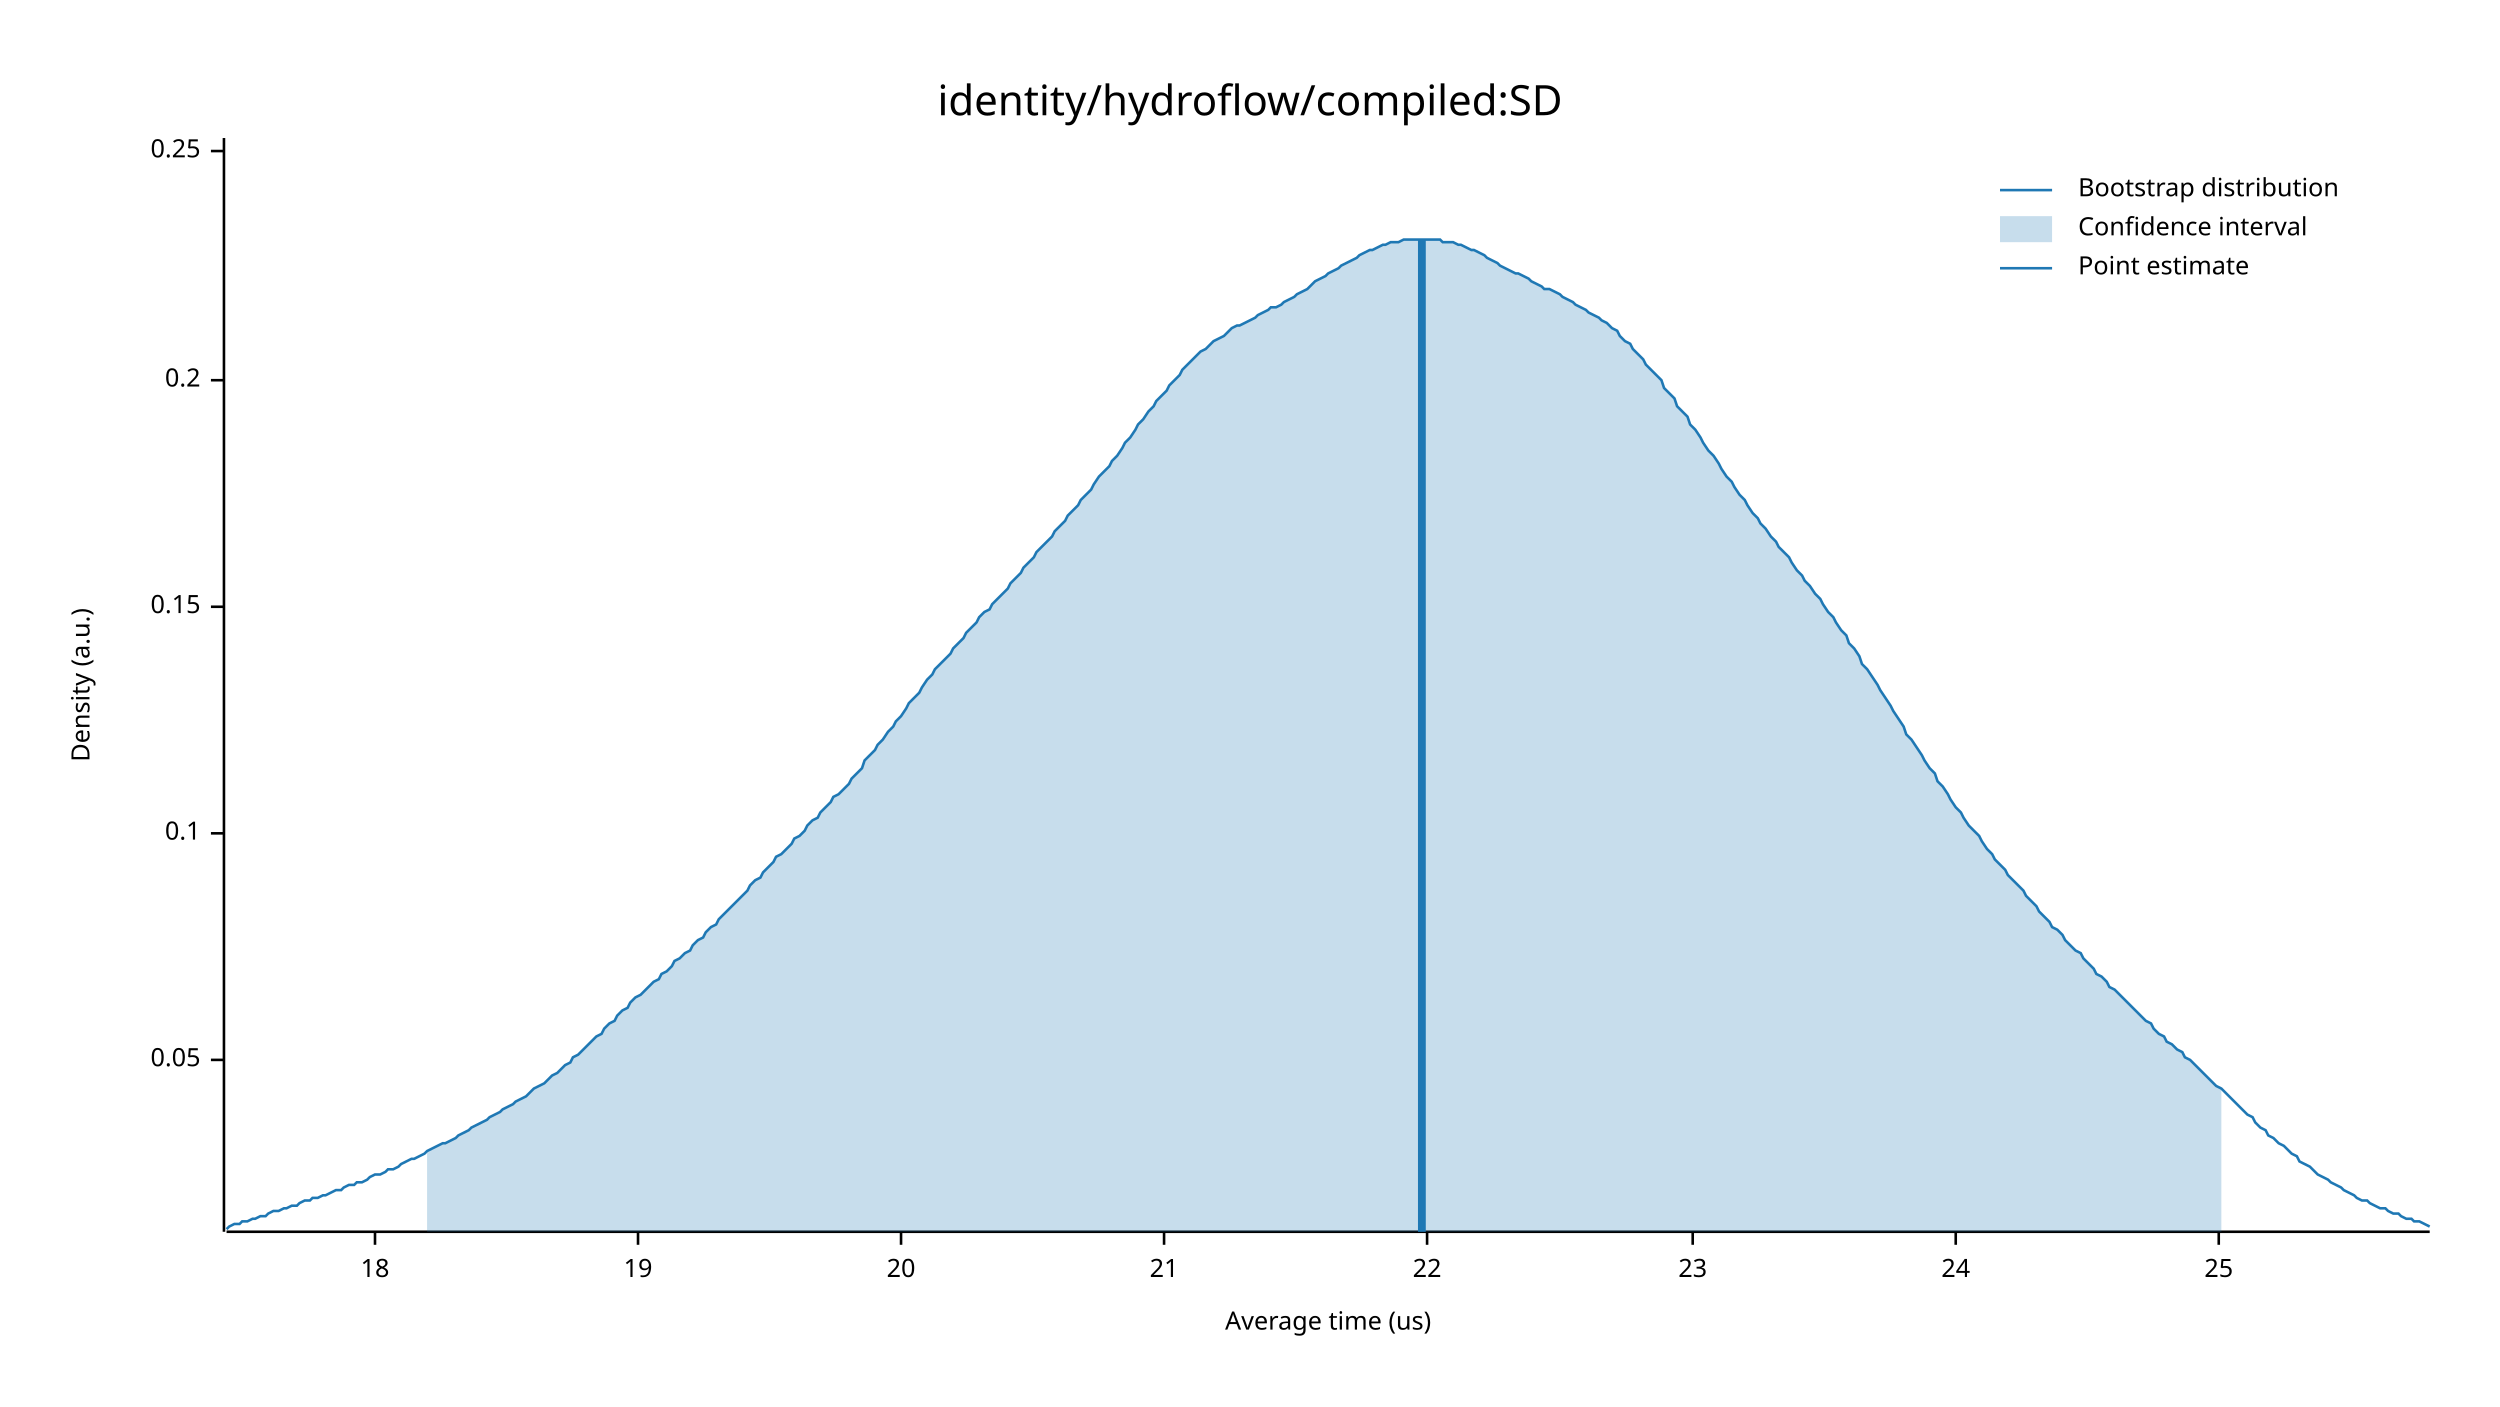
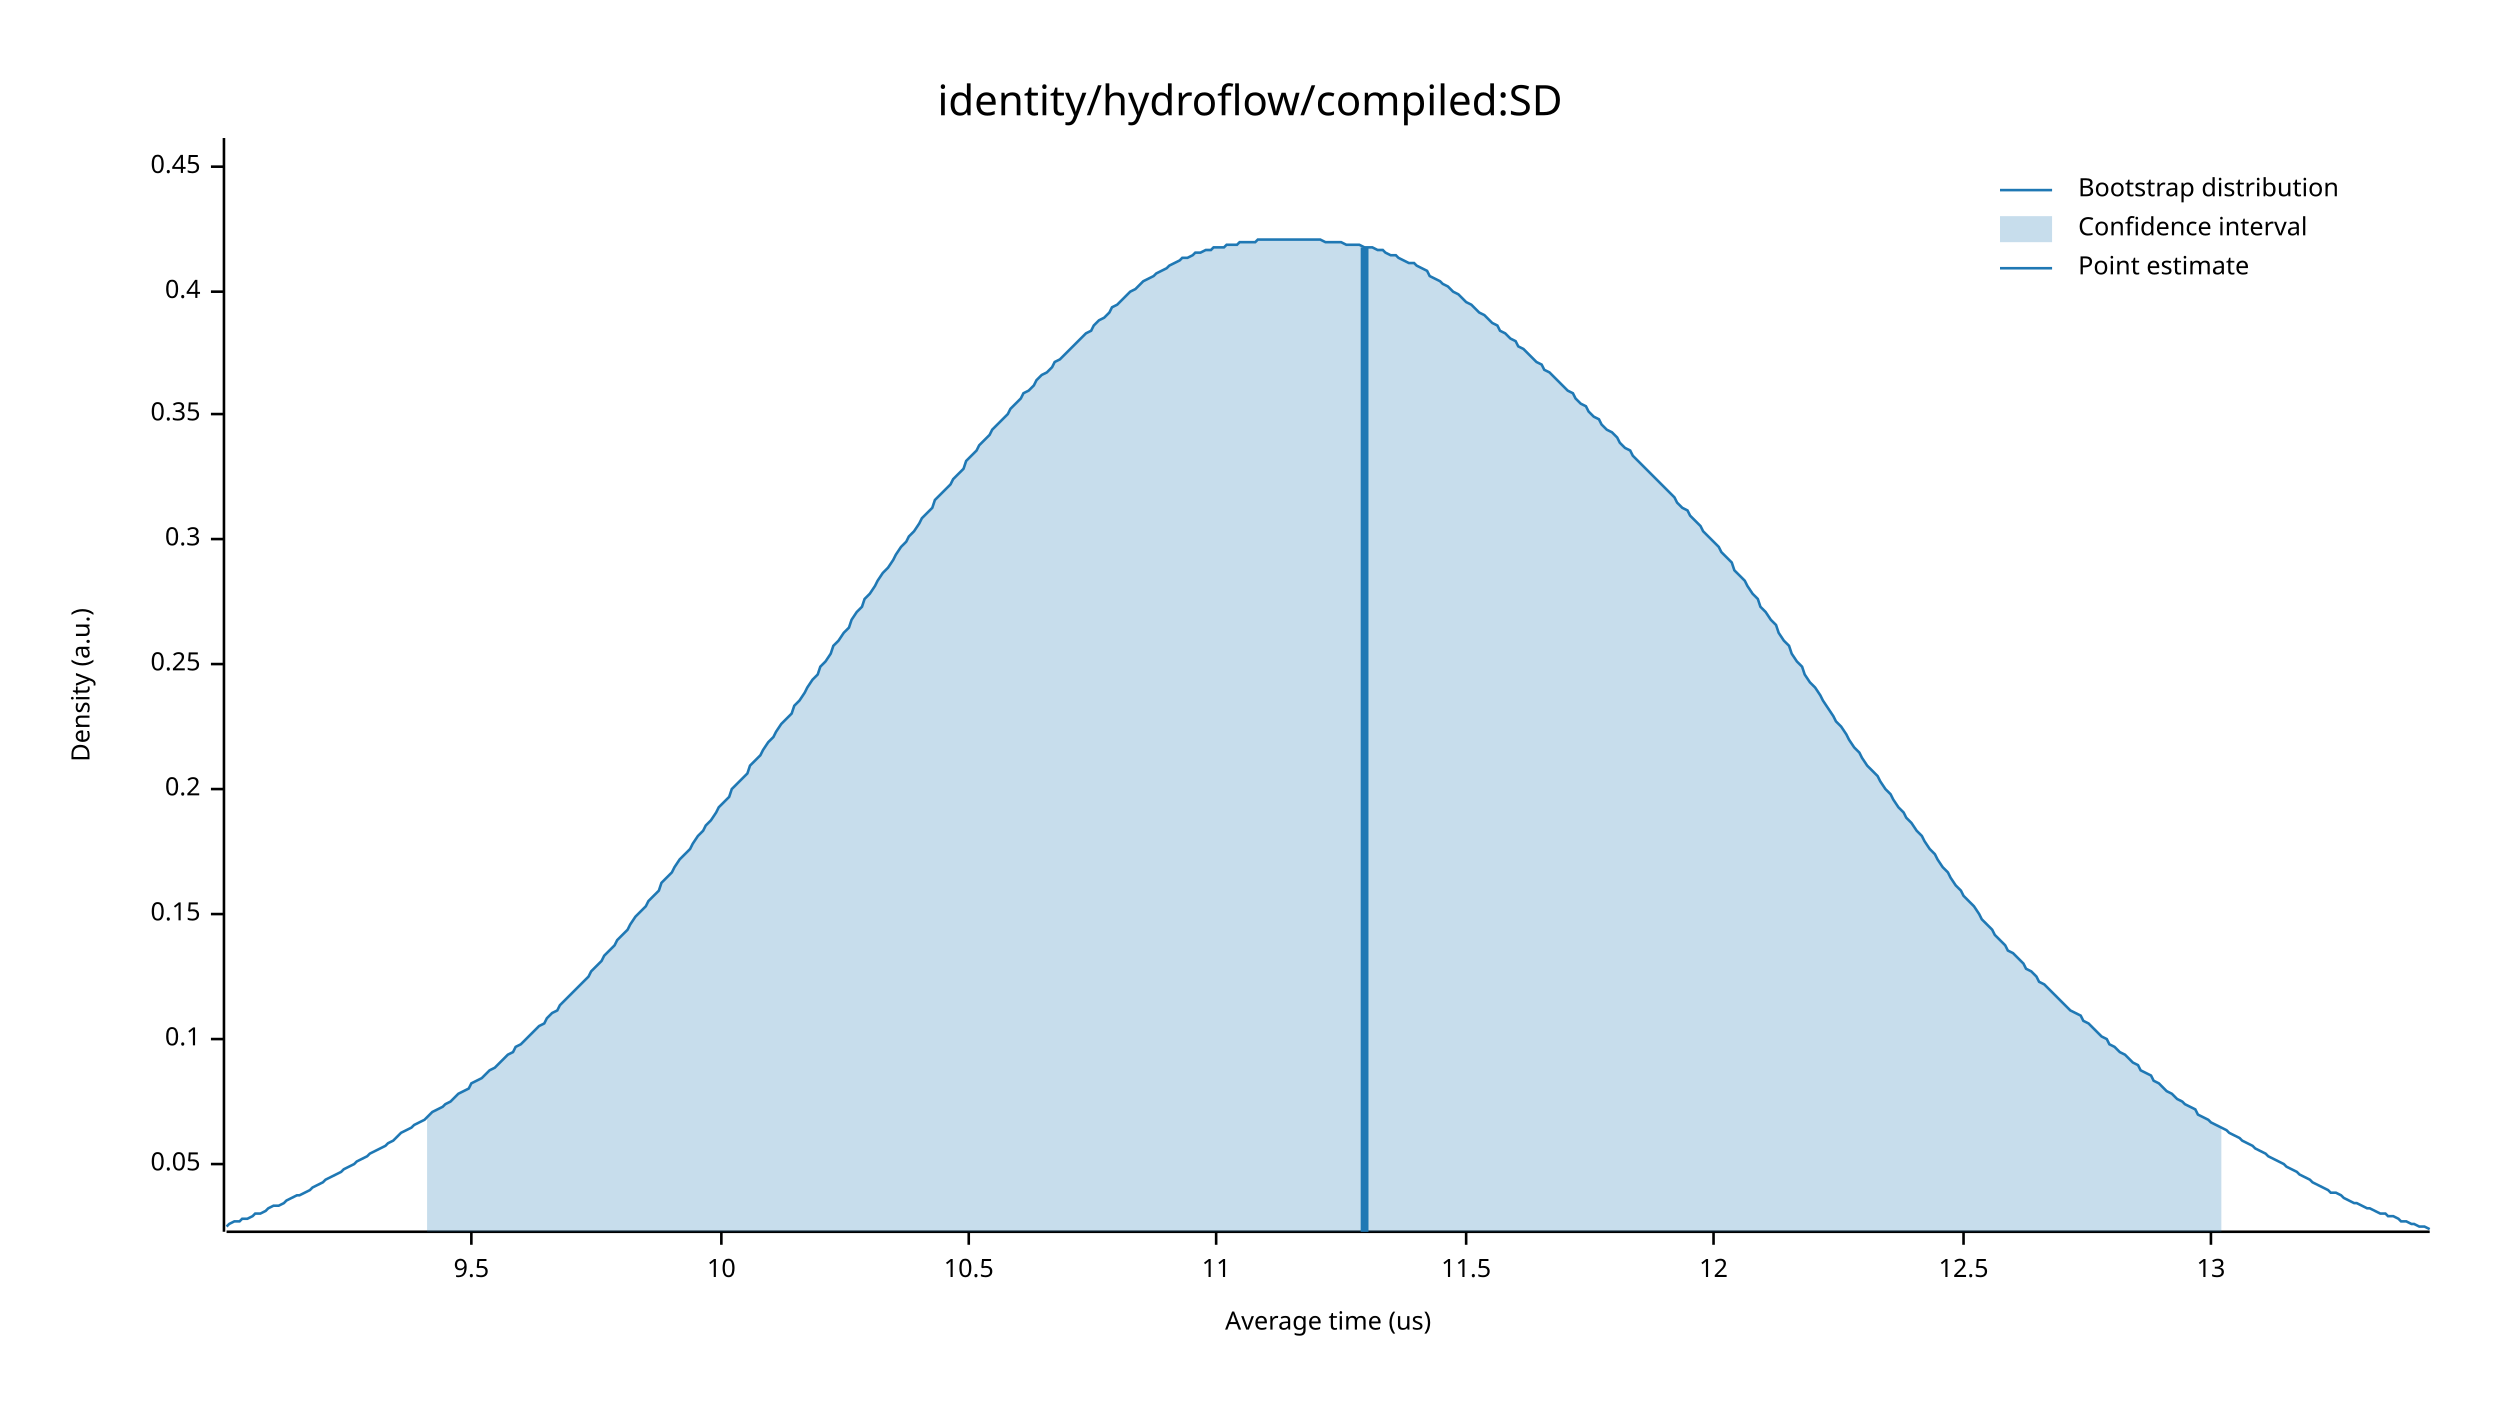
<svg xmlns="http://www.w3.org/2000/svg" width="960" height="540" viewBox="0 0 960 540">
  <text x="480" y="32" dy="0.76em" text-anchor="middle" font-family="sans-serif" font-size="16.129" opacity="1" fill="#000000">
identity/hydroflow/compiled:SD
</text>
  <text x="27" y="263" dy="0.76em" text-anchor="middle" font-family="sans-serif" font-size="9.677" opacity="1" fill="#000000" transform="rotate(270, 27, 263)">
Density (a.u.)
</text>
  <text x="510" y="513" dy="-0.5ex" text-anchor="middle" font-family="sans-serif" font-size="9.677" opacity="1" fill="#000000">
Average time (us)
</text>
  <polyline fill="none" opacity="1" stroke="#000000" stroke-width="1" points="86,53 86,473 " />
-   <text x="77" y="407" dy="0.5ex" text-anchor="end" font-family="sans-serif" font-size="9.677" opacity="1" fill="#000000">
+   <text x="77" y="447" dy="0.5ex" text-anchor="end" font-family="sans-serif" font-size="9.677" opacity="1" fill="#000000">
0.05
</text>
-   <polyline fill="none" opacity="1" stroke="#000000" stroke-width="1" points="81,407 86,407 " />
-   <text x="77" y="320" dy="0.5ex" text-anchor="end" font-family="sans-serif" font-size="9.677" opacity="1" fill="#000000">
+   <polyline fill="none" opacity="1" stroke="#000000" stroke-width="1" points="81,447 86,447 " />
+   <text x="77" y="399" dy="0.5ex" text-anchor="end" font-family="sans-serif" font-size="9.677" opacity="1" fill="#000000">
0.1
</text>
-   <polyline fill="none" opacity="1" stroke="#000000" stroke-width="1" points="81,320 86,320 " />
-   <text x="77" y="233" dy="0.5ex" text-anchor="end" font-family="sans-serif" font-size="9.677" opacity="1" fill="#000000">
+   <polyline fill="none" opacity="1" stroke="#000000" stroke-width="1" points="81,399 86,399 " />
+   <text x="77" y="351" dy="0.5ex" text-anchor="end" font-family="sans-serif" font-size="9.677" opacity="1" fill="#000000">
0.15
</text>
-   <polyline fill="none" opacity="1" stroke="#000000" stroke-width="1" points="81,233 86,233 " />
-   <text x="77" y="146" dy="0.5ex" text-anchor="end" font-family="sans-serif" font-size="9.677" opacity="1" fill="#000000">
+   <polyline fill="none" opacity="1" stroke="#000000" stroke-width="1" points="81,351 86,351 " />
+   <text x="77" y="303" dy="0.5ex" text-anchor="end" font-family="sans-serif" font-size="9.677" opacity="1" fill="#000000">
0.2
</text>
-   <polyline fill="none" opacity="1" stroke="#000000" stroke-width="1" points="81,146 86,146 " />
-   <text x="77" y="58" dy="0.5ex" text-anchor="end" font-family="sans-serif" font-size="9.677" opacity="1" fill="#000000">
+   <polyline fill="none" opacity="1" stroke="#000000" stroke-width="1" points="81,303 86,303 " />
+   <text x="77" y="255" dy="0.5ex" text-anchor="end" font-family="sans-serif" font-size="9.677" opacity="1" fill="#000000">
0.25
</text>
-   <polyline fill="none" opacity="1" stroke="#000000" stroke-width="1" points="81,58 86,58 " />
+   <polyline fill="none" opacity="1" stroke="#000000" stroke-width="1" points="81,255 86,255 " />
+   <text x="77" y="207" dy="0.5ex" text-anchor="end" font-family="sans-serif" font-size="9.677" opacity="1" fill="#000000">
+ 0.3
+ </text>
+   <polyline fill="none" opacity="1" stroke="#000000" stroke-width="1" points="81,207 86,207 " />
+   <text x="77" y="159" dy="0.5ex" text-anchor="end" font-family="sans-serif" font-size="9.677" opacity="1" fill="#000000">
+ 0.35
+ </text>
+   <polyline fill="none" opacity="1" stroke="#000000" stroke-width="1" points="81,159 86,159 " />
+   <text x="77" y="112" dy="0.5ex" text-anchor="end" font-family="sans-serif" font-size="9.677" opacity="1" fill="#000000">
+ 0.4
+ </text>
+   <polyline fill="none" opacity="1" stroke="#000000" stroke-width="1" points="81,112 86,112 " />
+   <text x="77" y="64" dy="0.5ex" text-anchor="end" font-family="sans-serif" font-size="9.677" opacity="1" fill="#000000">
+ 0.45
+ </text>
+   <polyline fill="none" opacity="1" stroke="#000000" stroke-width="1" points="81,64 86,64 " />
  <polyline fill="none" opacity="1" stroke="#000000" stroke-width="1" points="87,473 933,473 " />
-   <text x="144" y="483" dy="0.76em" text-anchor="middle" font-family="sans-serif" font-size="9.677" opacity="1" fill="#000000">
- 18
+   <text x="181" y="483" dy="0.76em" text-anchor="middle" font-family="sans-serif" font-size="9.677" opacity="1" fill="#000000">
+ 9.5
</text>
-   <polyline fill="none" opacity="1" stroke="#000000" stroke-width="1" points="144,473 144,478 " />
-   <text x="245" y="483" dy="0.76em" text-anchor="middle" font-family="sans-serif" font-size="9.677" opacity="1" fill="#000000">
- 19
+   <polyline fill="none" opacity="1" stroke="#000000" stroke-width="1" points="181,473 181,478 " />
+   <text x="277" y="483" dy="0.76em" text-anchor="middle" font-family="sans-serif" font-size="9.677" opacity="1" fill="#000000">
+ 10
</text>
-   <polyline fill="none" opacity="1" stroke="#000000" stroke-width="1" points="245,473 245,478 " />
-   <text x="346" y="483" dy="0.76em" text-anchor="middle" font-family="sans-serif" font-size="9.677" opacity="1" fill="#000000">
- 20
+   <polyline fill="none" opacity="1" stroke="#000000" stroke-width="1" points="277,473 277,478 " />
+   <text x="372" y="483" dy="0.76em" text-anchor="middle" font-family="sans-serif" font-size="9.677" opacity="1" fill="#000000">
+ 10.5
</text>
-   <polyline fill="none" opacity="1" stroke="#000000" stroke-width="1" points="346,473 346,478 " />
-   <text x="447" y="483" dy="0.76em" text-anchor="middle" font-family="sans-serif" font-size="9.677" opacity="1" fill="#000000">
- 21
+   <polyline fill="none" opacity="1" stroke="#000000" stroke-width="1" points="372,473 372,478 " />
+   <text x="467" y="483" dy="0.76em" text-anchor="middle" font-family="sans-serif" font-size="9.677" opacity="1" fill="#000000">
+ 11
</text>
-   <polyline fill="none" opacity="1" stroke="#000000" stroke-width="1" points="447,473 447,478 " />
-   <text x="548" y="483" dy="0.76em" text-anchor="middle" font-family="sans-serif" font-size="9.677" opacity="1" fill="#000000">
- 22
+   <polyline fill="none" opacity="1" stroke="#000000" stroke-width="1" points="467,473 467,478 " />
+   <text x="563" y="483" dy="0.76em" text-anchor="middle" font-family="sans-serif" font-size="9.677" opacity="1" fill="#000000">
+ 11.5
</text>
-   <polyline fill="none" opacity="1" stroke="#000000" stroke-width="1" points="548,473 548,478 " />
-   <text x="650" y="483" dy="0.76em" text-anchor="middle" font-family="sans-serif" font-size="9.677" opacity="1" fill="#000000">
- 23
+   <polyline fill="none" opacity="1" stroke="#000000" stroke-width="1" points="563,473 563,478 " />
+   <text x="658" y="483" dy="0.76em" text-anchor="middle" font-family="sans-serif" font-size="9.677" opacity="1" fill="#000000">
+ 12
</text>
-   <polyline fill="none" opacity="1" stroke="#000000" stroke-width="1" points="650,473 650,478 " />
-   <text x="751" y="483" dy="0.76em" text-anchor="middle" font-family="sans-serif" font-size="9.677" opacity="1" fill="#000000">
- 24
+   <polyline fill="none" opacity="1" stroke="#000000" stroke-width="1" points="658,473 658,478 " />
+   <text x="754" y="483" dy="0.76em" text-anchor="middle" font-family="sans-serif" font-size="9.677" opacity="1" fill="#000000">
+ 12.5
</text>
-   <polyline fill="none" opacity="1" stroke="#000000" stroke-width="1" points="751,473 751,478 " />
-   <text x="852" y="483" dy="0.76em" text-anchor="middle" font-family="sans-serif" font-size="9.677" opacity="1" fill="#000000">
- 25
+   <polyline fill="none" opacity="1" stroke="#000000" stroke-width="1" points="754,473 754,478 " />
+   <text x="849" y="483" dy="0.76em" text-anchor="middle" font-family="sans-serif" font-size="9.677" opacity="1" fill="#000000">
+ 13
</text>
-   <polyline fill="none" opacity="1" stroke="#000000" stroke-width="1" points="852,473 852,478 " />
-   <polyline fill="none" opacity="1" stroke="#1F78B4" stroke-width="1" points="87,472 88,471 90,470 92,470 93,469 95,469 97,468 98,468 100,467 102,467 103,466 105,465 107,465 109,464 110,464 112,463 114,463 115,462 117,461 119,461 120,460 122,460 124,459 125,459 127,458 129,457 131,457 132,456 134,455 136,455 137,454 139,454 141,453 142,452 144,451 146,451 148,450 149,449 151,449 153,448 154,447 156,446 158,445 159,445 161,444 163,443 164,442 166,441 168,440 170,439 171,439 173,438 175,437 176,436 178,435 180,434 181,433 183,432 185,431 187,430 188,429 190,428 192,427 193,426 195,425 197,424 198,423 200,422 202,421 203,420 205,418 207,417 209,416 210,415 212,413 214,412 215,411 217,409 219,408 220,406 222,405 224,403 226,401 227,400 229,398 231,397 232,395 234,393 236,392 237,390 239,388 241,387 242,385 244,383 246,382 248,380 249,379 251,377 253,376 254,374 256,373 258,371 259,369 261,368 263,366 265,365 266,363 268,361 270,360 271,358 273,356 275,355 276,353 278,351 280,349 281,348 283,346 285,344 287,342 288,340 290,338 292,337 293,335 295,333 297,331 298,329 300,328 302,326 304,324 305,322 307,321 309,319 310,317 312,315 314,314 315,312 317,310 319,308 320,306 322,305 324,303 326,301 327,299 329,297 331,295 332,292 334,290 336,288 337,286 339,284 341,281 343,279 344,277 346,275 348,272 349,270 351,268 353,266 354,264 356,261 358,259 359,257 361,255 363,253 365,251 366,249 368,247 370,245 371,243 373,241 375,239 376,237 378,235 380,234 381,232 383,230 385,228 387,226 388,224 390,222 392,220 393,218 395,216 397,214 398,212 400,210 402,208 404,206 405,204 407,202 409,200 410,198 412,196 414,194 415,192 417,190 419,188 420,186 422,183 424,181 426,179 427,177 429,175 431,172 432,170 434,168 436,165 437,163 439,161 441,158 443,156 444,154 446,152 448,150 449,148 451,146 453,144 454,142 456,140 458,138 459,137 461,135 463,134 465,132 466,131 468,130 470,129 471,128 473,126 475,125 476,125 478,124 480,123 482,122 483,121 485,120 487,119 488,118 490,118 492,117 493,116 495,115 497,114 498,113 500,112 502,111 504,109 505,108 507,107 509,106 510,105 512,104 514,103 515,102 517,101 519,100 521,99 522,98 524,97 526,96 527,96 529,95 531,94 532,94 534,93 536,93 537,93 539,92 541,92 543,92 544,92 546,92 548,92 549,92 551,92 553,92 554,93 556,93 558,93 560,94 561,94 563,95 565,96 566,96 568,97 570,98 571,99 573,100 575,101 576,102 578,103 580,104 582,105 583,105 585,106 587,107 588,108 590,109 592,110 593,111 595,111 597,112 599,113 600,114 602,115 604,116 605,117 607,118 609,119 610,120 612,121 614,122 615,123 617,124 619,126 621,127 622,129 624,131 626,132 627,134 629,136 631,138 632,140 634,142 636,144 638,146 639,149 641,151 643,153 644,156 646,158 648,160 649,163 651,165 653,168 654,170 656,173 658,175 660,178 661,180 663,183 665,185 666,187 668,190 670,192 671,194 673,197 675,199 676,201 678,203 680,206 682,208 683,210 685,212 687,214 688,216 690,219 692,221 693,223 695,225 697,228 699,230 700,232 702,235 704,237 705,239 707,242 709,244 710,247 712,249 714,252 715,255 717,257 719,260 721,263 722,265 724,268 726,271 727,273 729,276 731,279 732,282 734,284 736,287 738,290 739,292 741,295 743,297 744,300 746,302 748,305 749,307 751,310 753,312 754,314 756,317 758,319 760,321 761,323 763,326 765,328 766,330 768,332 770,334 771,336 773,338 775,340 777,342 778,344 780,346 782,348 783,350 785,352 787,354 788,356 790,357 792,359 793,361 795,363 797,365 799,366 800,368 802,370 804,372 805,374 807,375 809,377 810,379 812,380 814,382 816,384 817,385 819,387 821,389 822,390 824,392 826,393 827,395 829,397 831,398 832,400 834,401 836,403 838,404 839,406 841,407 843,409 844,410 846,412 848,414 849,415 851,417 853,418 855,420 856,421 858,423 860,425 861,426 863,428 865,429 866,431 868,433 870,434 871,436 873,437 875,439 877,440 878,441 880,443 882,444 883,446 885,447 887,448 888,449 890,451 892,452 894,453 895,454 897,455 899,456 900,457 902,458 904,459 905,460 907,461 909,461 910,462 912,463 914,464 916,464 917,465 919,466 921,466 922,467 924,468 926,468 927,469 929,469 931,470 933,471 " />
-   <polygon opacity="0.25" fill="#1F78B4" points="164,442 166,441 168,440 170,439 171,439 173,438 175,437 176,436 178,435 180,434 181,433 183,432 185,431 187,430 188,429 190,428 192,427 193,426 195,425 197,424 198,423 200,422 202,421 203,420 205,418 207,417 209,416 210,415 212,413 214,412 215,411 217,409 219,408 220,406 222,405 224,403 226,401 227,400 229,398 231,397 232,395 234,393 236,392 237,390 239,388 241,387 242,385 244,383 246,382 248,380 249,379 251,377 253,376 254,374 256,373 258,371 259,369 261,368 263,366 265,365 266,363 268,361 270,360 271,358 273,356 275,355 276,353 278,351 280,349 281,348 283,346 285,344 287,342 288,340 290,338 292,337 293,335 295,333 297,331 298,329 300,328 302,326 304,324 305,322 307,321 309,319 310,317 312,315 314,314 315,312 317,310 319,308 320,306 322,305 324,303 326,301 327,299 329,297 331,295 332,292 334,290 336,288 337,286 339,284 341,281 343,279 344,277 346,275 348,272 349,270 351,268 353,266 354,264 356,261 358,259 359,257 361,255 363,253 365,251 366,249 368,247 370,245 371,243 373,241 375,239 376,237 378,235 380,234 381,232 383,230 385,228 387,226 388,224 390,222 392,220 393,218 395,216 397,214 398,212 400,210 402,208 404,206 405,204 407,202 409,200 410,198 412,196 414,194 415,192 417,190 419,188 420,186 422,183 424,181 426,179 427,177 429,175 431,172 432,170 434,168 436,165 437,163 439,161 441,158 443,156 444,154 446,152 448,150 449,148 451,146 453,144 454,142 456,140 458,138 459,137 461,135 463,134 465,132 466,131 468,130 470,129 471,128 473,126 475,125 476,125 478,124 480,123 482,122 483,121 485,120 487,119 488,118 490,118 492,117 493,116 495,115 497,114 498,113 500,112 502,111 504,109 505,108 507,107 509,106 510,105 512,104 514,103 515,102 517,101 519,100 521,99 522,98 524,97 526,96 527,96 529,95 531,94 532,94 534,93 536,93 537,93 539,92 541,92 543,92 544,92 546,92 548,92 549,92 551,92 553,92 554,93 556,93 558,93 560,94 561,94 563,95 565,96 566,96 568,97 570,98 571,99 573,100 575,101 576,102 578,103 580,104 582,105 583,105 585,106 587,107 588,108 590,109 592,110 593,111 595,111 597,112 599,113 600,114 602,115 604,116 605,117 607,118 609,119 610,120 612,121 614,122 615,123 617,124 619,126 621,127 622,129 624,131 626,132 627,134 629,136 631,138 632,140 634,142 636,144 638,146 639,149 641,151 643,153 644,156 646,158 648,160 649,163 651,165 653,168 654,170 656,173 658,175 660,178 661,180 663,183 665,185 666,187 668,190 670,192 671,194 673,197 675,199 676,201 678,203 680,206 682,208 683,210 685,212 687,214 688,216 690,219 692,221 693,223 695,225 697,228 699,230 700,232 702,235 704,237 705,239 707,242 709,244 710,247 712,249 714,252 715,255 717,257 719,260 721,263 722,265 724,268 726,271 727,273 729,276 731,279 732,282 734,284 736,287 738,290 739,292 741,295 743,297 744,300 746,302 748,305 749,307 751,310 753,312 754,314 756,317 758,319 760,321 761,323 763,326 765,328 766,330 768,332 770,334 771,336 773,338 775,340 777,342 778,344 780,346 782,348 783,350 785,352 787,354 788,356 790,357 792,359 793,361 795,363 797,365 799,366 800,368 802,370 804,372 805,374 807,375 809,377 810,379 812,380 814,382 816,384 817,385 819,387 821,389 822,390 824,392 826,393 827,395 829,397 831,398 832,400 834,401 836,403 838,404 839,406 841,407 843,409 844,410 846,412 848,414 849,415 851,417 853,418 853,473 164,473 " />
-   <polyline fill="none" opacity="1" stroke="#1F78B4" stroke-width="3" points="546,473 546,92 " />
+   <polyline fill="none" opacity="1" stroke="#000000" stroke-width="1" points="849,473 849,478 " />
+   <polyline fill="none" opacity="1" stroke="#1F78B4" stroke-width="1" points="87,471 88,470 90,469 92,469 93,468 95,468 97,467 98,466 100,466 102,465 103,464 105,463 107,463 109,462 110,461 112,460 114,459 115,459 117,458 119,457 120,456 122,455 124,454 125,453 127,452 129,451 131,450 132,449 134,448 136,447 137,446 139,445 141,444 142,443 144,442 146,441 148,440 149,439 151,438 153,436 154,435 156,434 158,433 159,432 161,431 163,430 164,429 166,427 168,426 170,425 171,424 173,423 175,421 176,420 178,419 180,418 181,416 183,415 185,414 187,412 188,411 190,410 192,408 193,407 195,405 197,404 198,402 200,401 202,399 203,398 205,396 207,394 209,393 210,391 212,389 214,388 215,386 217,384 219,382 220,381 222,379 224,377 226,375 227,373 229,371 231,369 232,367 234,365 236,363 237,361 239,359 241,357 242,355 244,352 246,350 248,348 249,346 251,344 253,342 254,339 256,337 258,335 259,333 261,330 263,328 265,326 266,324 268,321 270,319 271,317 273,315 275,312 276,310 278,308 280,306 281,303 283,301 285,299 287,297 288,294 290,292 292,290 293,288 295,285 297,283 298,281 300,278 302,276 304,274 305,271 307,269 309,266 310,264 312,261 314,259 315,256 317,254 319,251 320,248 322,246 324,243 326,241 327,238 329,235 331,233 332,230 334,228 336,225 337,223 339,220 341,218 343,215 344,213 346,210 348,208 349,206 351,204 353,201 354,199 356,197 358,195 359,192 361,190 363,188 365,186 366,184 368,182 370,180 371,177 373,175 375,173 376,171 378,169 380,167 381,165 383,163 385,161 387,159 388,157 390,155 392,153 393,151 395,150 397,148 398,146 400,144 402,143 404,141 405,139 407,138 409,136 410,135 412,133 414,131 415,130 417,128 419,127 420,125 422,123 424,122 426,120 427,118 429,117 431,115 432,114 434,112 436,111 437,110 439,108 441,107 443,106 444,105 446,104 448,103 449,102 451,101 453,100 454,99 456,99 458,98 459,97 461,97 463,96 465,96 466,95 468,95 470,95 471,94 473,94 475,94 476,93 478,93 480,93 482,93 483,92 485,92 487,92 488,92 490,92 492,92 493,92 495,92 497,92 498,92 500,92 502,92 504,92 505,92 507,92 509,93 510,93 512,93 514,93 515,93 517,94 519,94 521,94 522,94 524,95 526,95 527,95 529,96 531,96 532,97 534,98 536,98 537,99 539,100 541,101 543,101 544,102 546,103 548,104 549,106 551,107 553,108 554,109 556,110 558,112 560,113 561,114 563,116 565,117 566,118 568,120 570,121 571,122 573,124 575,125 576,127 578,128 580,130 582,131 583,133 585,134 587,136 588,137 590,139 592,140 593,142 595,143 597,145 599,147 600,148 602,150 604,151 605,153 607,155 609,156 610,158 612,160 614,161 615,163 617,165 619,166 621,168 622,170 624,172 626,173 627,175 629,177 631,179 632,180 634,182 636,184 638,186 639,187 641,189 643,191 644,193 646,195 648,196 649,198 651,200 653,202 654,204 656,206 658,208 660,210 661,212 663,214 665,216 666,219 668,221 670,223 671,225 673,228 675,230 676,233 678,235 680,238 682,240 683,243 685,246 687,248 688,251 690,254 692,256 693,259 695,262 697,264 699,267 700,269 702,272 704,275 705,277 707,279 709,282 710,284 712,287 714,289 715,291 717,294 719,296 721,298 722,300 724,303 726,305 727,307 729,310 731,312 732,314 734,316 736,319 738,321 739,323 741,326 743,328 744,330 746,333 748,335 749,337 751,340 753,342 754,344 756,346 758,348 760,351 761,353 763,355 765,357 766,359 768,361 770,363 771,365 773,366 775,368 777,370 778,372 780,373 782,375 783,377 785,378 787,380 788,381 790,383 792,385 793,386 795,388 797,389 799,390 800,392 802,393 804,395 805,396 807,398 809,399 810,401 812,402 814,404 816,405 817,406 819,408 821,409 822,411 824,412 826,413 827,415 829,416 831,418 832,419 834,420 836,422 838,423 839,424 841,425 843,426 844,428 846,429 848,430 849,431 851,432 853,433 855,434 856,435 858,436 860,437 861,438 863,439 865,440 866,441 868,442 870,443 871,444 873,445 875,446 877,447 878,448 880,449 882,450 883,451 885,452 887,453 888,454 890,455 892,456 894,457 895,458 897,458 899,459 900,460 902,461 904,462 905,462 907,463 909,464 910,464 912,465 914,466 916,466 917,467 919,467 921,468 922,469 924,469 926,470 927,470 929,471 931,471 933,472 " />
+   <polygon opacity="0.25" fill="#1F78B4" points="164,429 166,427 168,426 170,425 171,424 173,423 175,421 176,420 178,419 180,418 181,416 183,415 185,414 187,412 188,411 190,410 192,408 193,407 195,405 197,404 198,402 200,401 202,399 203,398 205,396 207,394 209,393 210,391 212,389 214,388 215,386 217,384 219,382 220,381 222,379 224,377 226,375 227,373 229,371 231,369 232,367 234,365 236,363 237,361 239,359 241,357 242,355 244,352 246,350 248,348 249,346 251,344 253,342 254,339 256,337 258,335 259,333 261,330 263,328 265,326 266,324 268,321 270,319 271,317 273,315 275,312 276,310 278,308 280,306 281,303 283,301 285,299 287,297 288,294 290,292 292,290 293,288 295,285 297,283 298,281 300,278 302,276 304,274 305,271 307,269 309,266 310,264 312,261 314,259 315,256 317,254 319,251 320,248 322,246 324,243 326,241 327,238 329,235 331,233 332,230 334,228 336,225 337,223 339,220 341,218 343,215 344,213 346,210 348,208 349,206 351,204 353,201 354,199 356,197 358,195 359,192 361,190 363,188 365,186 366,184 368,182 370,180 371,177 373,175 375,173 376,171 378,169 380,167 381,165 383,163 385,161 387,159 388,157 390,155 392,153 393,151 395,150 397,148 398,146 400,144 402,143 404,141 405,139 407,138 409,136 410,135 412,133 414,131 415,130 417,128 419,127 420,125 422,123 424,122 426,120 427,118 429,117 431,115 432,114 434,112 436,111 437,110 439,108 441,107 443,106 444,105 446,104 448,103 449,102 451,101 453,100 454,99 456,99 458,98 459,97 461,97 463,96 465,96 466,95 468,95 470,95 471,94 473,94 475,94 476,93 478,93 480,93 482,93 483,92 485,92 487,92 488,92 490,92 492,92 493,92 495,92 497,92 498,92 500,92 502,92 504,92 505,92 507,92 509,93 510,93 512,93 514,93 515,93 517,94 519,94 521,94 522,94 524,95 526,95 527,95 529,96 531,96 532,97 534,98 536,98 537,99 539,100 541,101 543,101 544,102 546,103 548,104 549,106 551,107 553,108 554,109 556,110 558,112 560,113 561,114 563,116 565,117 566,118 568,120 570,121 571,122 573,124 575,125 576,127 578,128 580,130 582,131 583,133 585,134 587,136 588,137 590,139 592,140 593,142 595,143 597,145 599,147 600,148 602,150 604,151 605,153 607,155 609,156 610,158 612,160 614,161 615,163 617,165 619,166 621,168 622,170 624,172 626,173 627,175 629,177 631,179 632,180 634,182 636,184 638,186 639,187 641,189 643,191 644,193 646,195 648,196 649,198 651,200 653,202 654,204 656,206 658,208 660,210 661,212 663,214 665,216 666,219 668,221 670,223 671,225 673,228 675,230 676,233 678,235 680,238 682,240 683,243 685,246 687,248 688,251 690,254 692,256 693,259 695,262 697,264 699,267 700,269 702,272 704,275 705,277 707,279 709,282 710,284 712,287 714,289 715,291 717,294 719,296 721,298 722,300 724,303 726,305 727,307 729,310 731,312 732,314 734,316 736,319 738,321 739,323 741,326 743,328 744,330 746,333 748,335 749,337 751,340 753,342 754,344 756,346 758,348 760,351 761,353 763,355 765,357 766,359 768,361 770,363 771,365 773,366 775,368 777,370 778,372 780,373 782,375 783,377 785,378 787,380 788,381 790,383 792,385 793,386 795,388 797,389 799,390 800,392 802,393 804,395 805,396 807,398 809,399 810,401 812,402 814,404 816,405 817,406 819,408 821,409 822,411 824,412 826,413 827,415 829,416 831,418 832,419 834,420 836,422 838,423 839,424 841,425 843,426 844,428 846,429 848,430 849,431 851,432 853,433 853,473 164,473 " />
+   <polyline fill="none" opacity="1" stroke="#1F78B4" stroke-width="3" points="524,473 524,95 " />
  <text x="798" y="68" dy="0.76em" text-anchor="start" font-family="sans-serif" font-size="9.677" opacity="1" fill="#000000">
Bootstrap distribution
</text>
  <text x="798" y="83" dy="0.76em" text-anchor="start" font-family="sans-serif" font-size="9.677" opacity="1" fill="#000000">
Confidence interval
</text>
  <text x="798" y="98" dy="0.76em" text-anchor="start" font-family="sans-serif" font-size="9.677" opacity="1" fill="#000000">
Point estimate
</text>
  <polyline fill="none" opacity="1" stroke="#1F78B4" stroke-width="1" points="768,73 788,73 " />
  <rect x="768" y="83" width="20" height="10" opacity="0.25" fill="#1F78B4" stroke="none" />
  <polyline fill="none" opacity="1" stroke="#1F78B4" stroke-width="1" points="768,103 788,103 " />
</svg>
